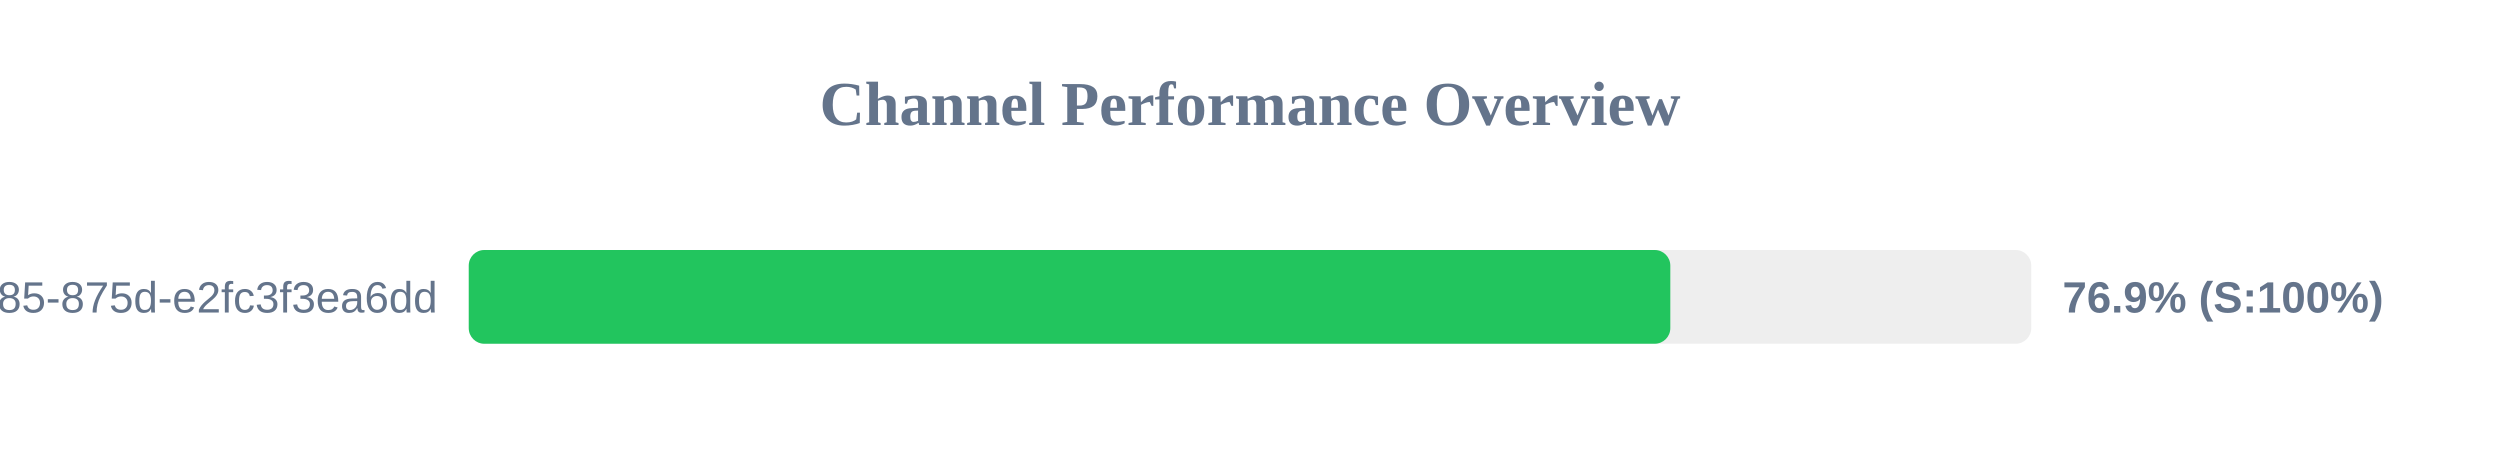
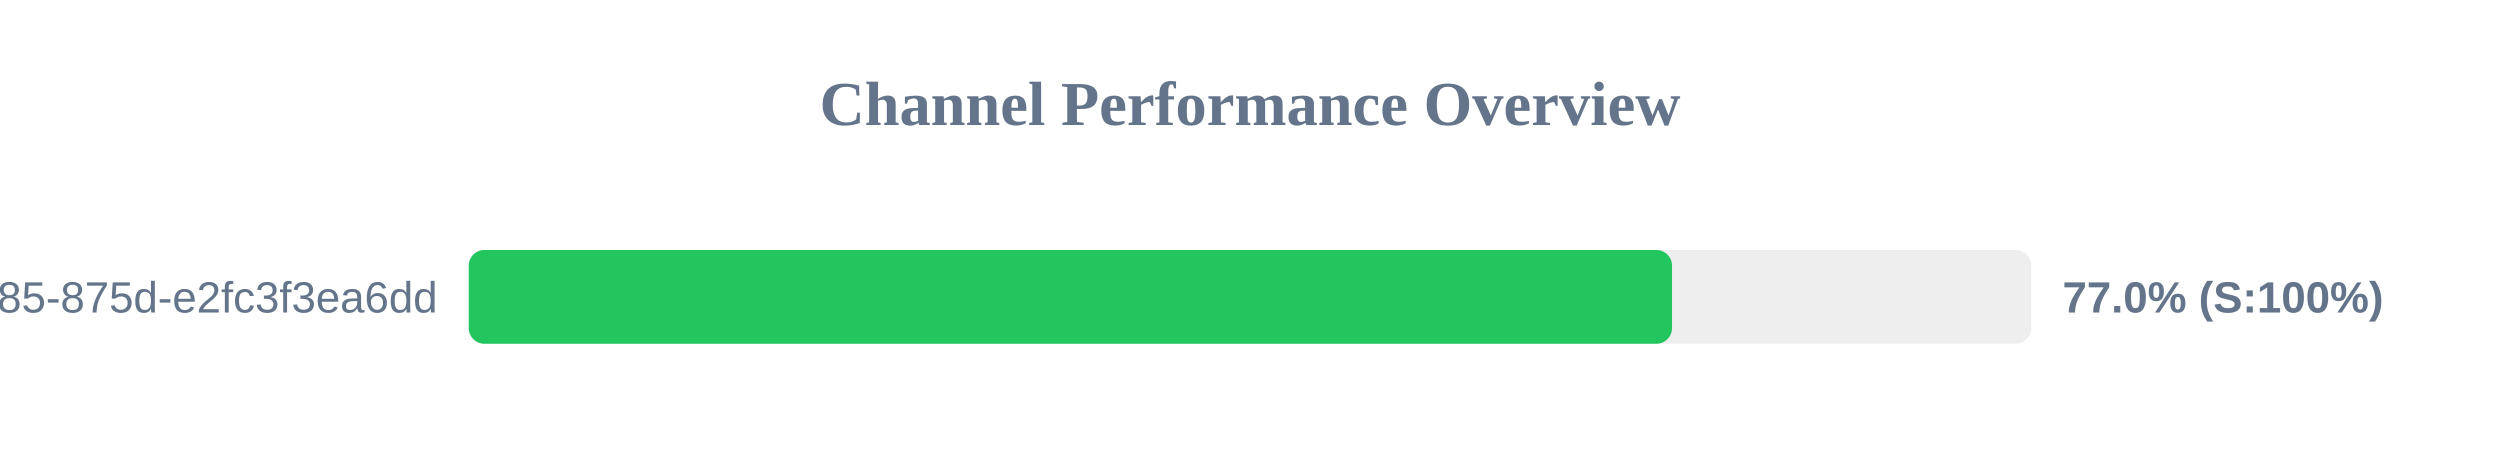
<svg xmlns="http://www.w3.org/2000/svg" width="800" height="150" version="1.1">
  <style>
        .row { font: 14px Arial; fill: #64748b; }
        .score { font: bold 14px Arial; fill: #64748b; }
    </style>
  <text x="400" y="40" text-anchor="middle" font-size="20px" font-weight="bold" fill="#64748b">Channel Performance Overview</text>
  <rect x="150" y="80" width="500" height="30" fill="#eee" rx="5" />
-   <rect x="150" y="80" width="384.5" height="30" fill="#22c55e" rx="5" />
+   <rect x="150" y="80" width="385.05" height="30" fill="#22c55e" rx="5" />
  <text x="140" y="100" text-anchor="end" class="row">?uuid=1045aedf-053c-4585-875d-e2fc3f3ea6dd</text>
-   <text x="660" y="100" text-anchor="start" class="score">76.9% (S:100%)</text>
+   <text x="660" y="100" text-anchor="start" class="score">77.0% (S:100%)</text>
</svg>
